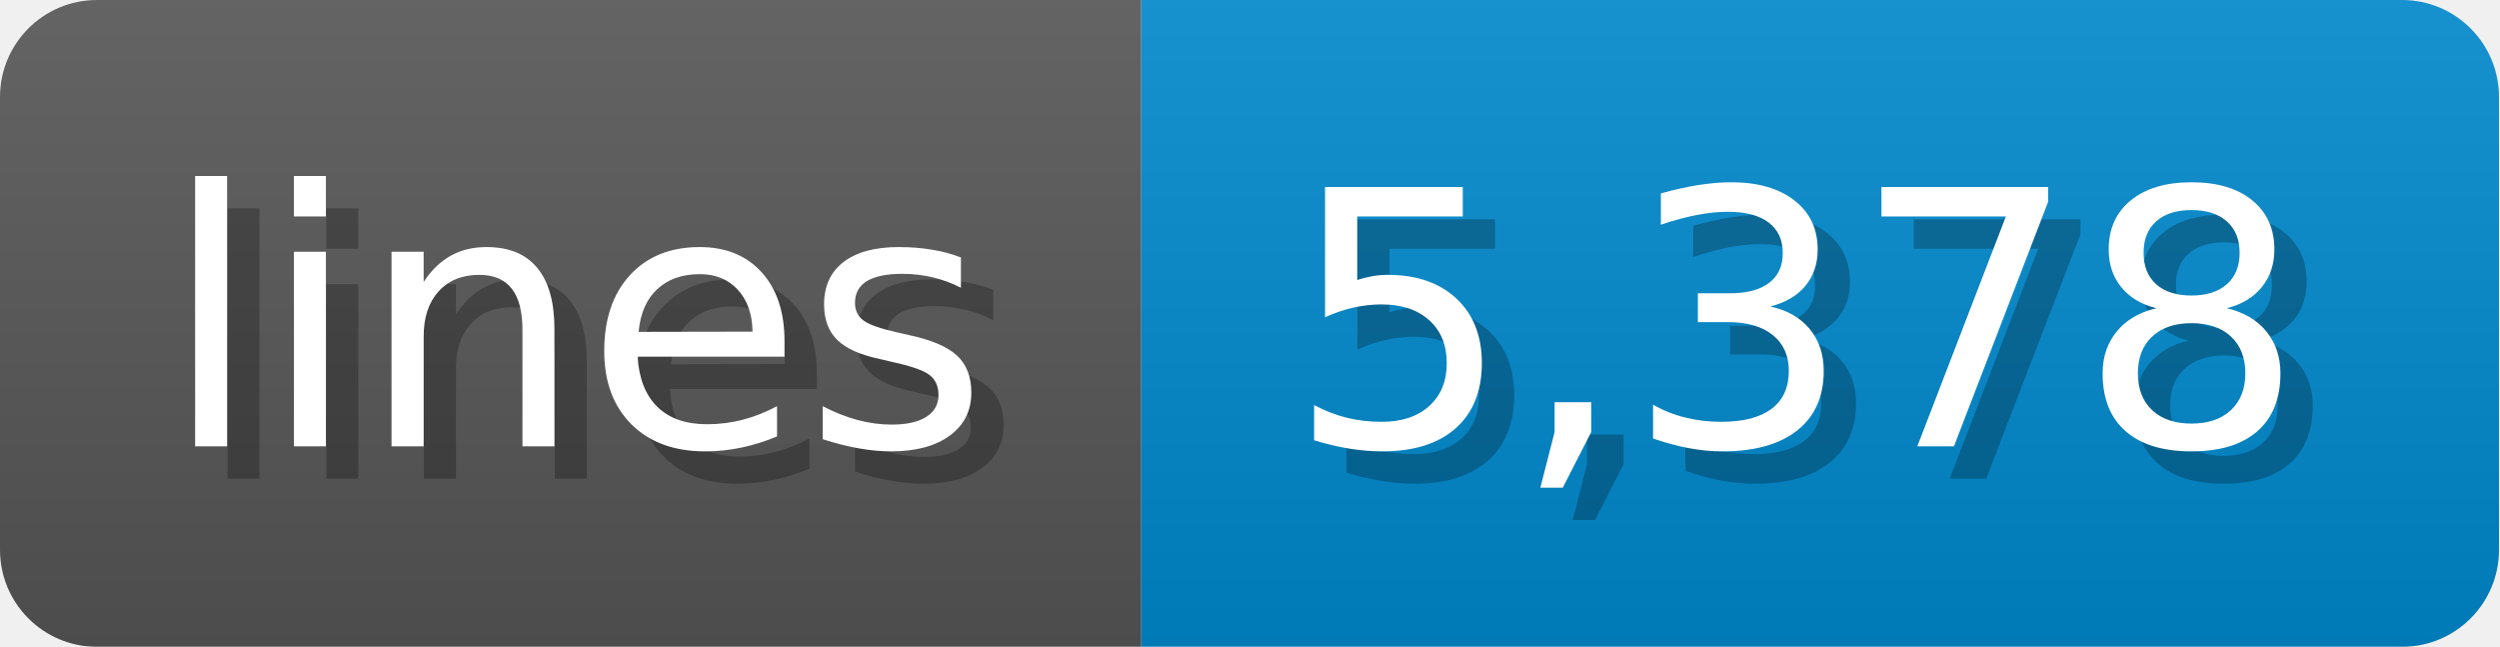
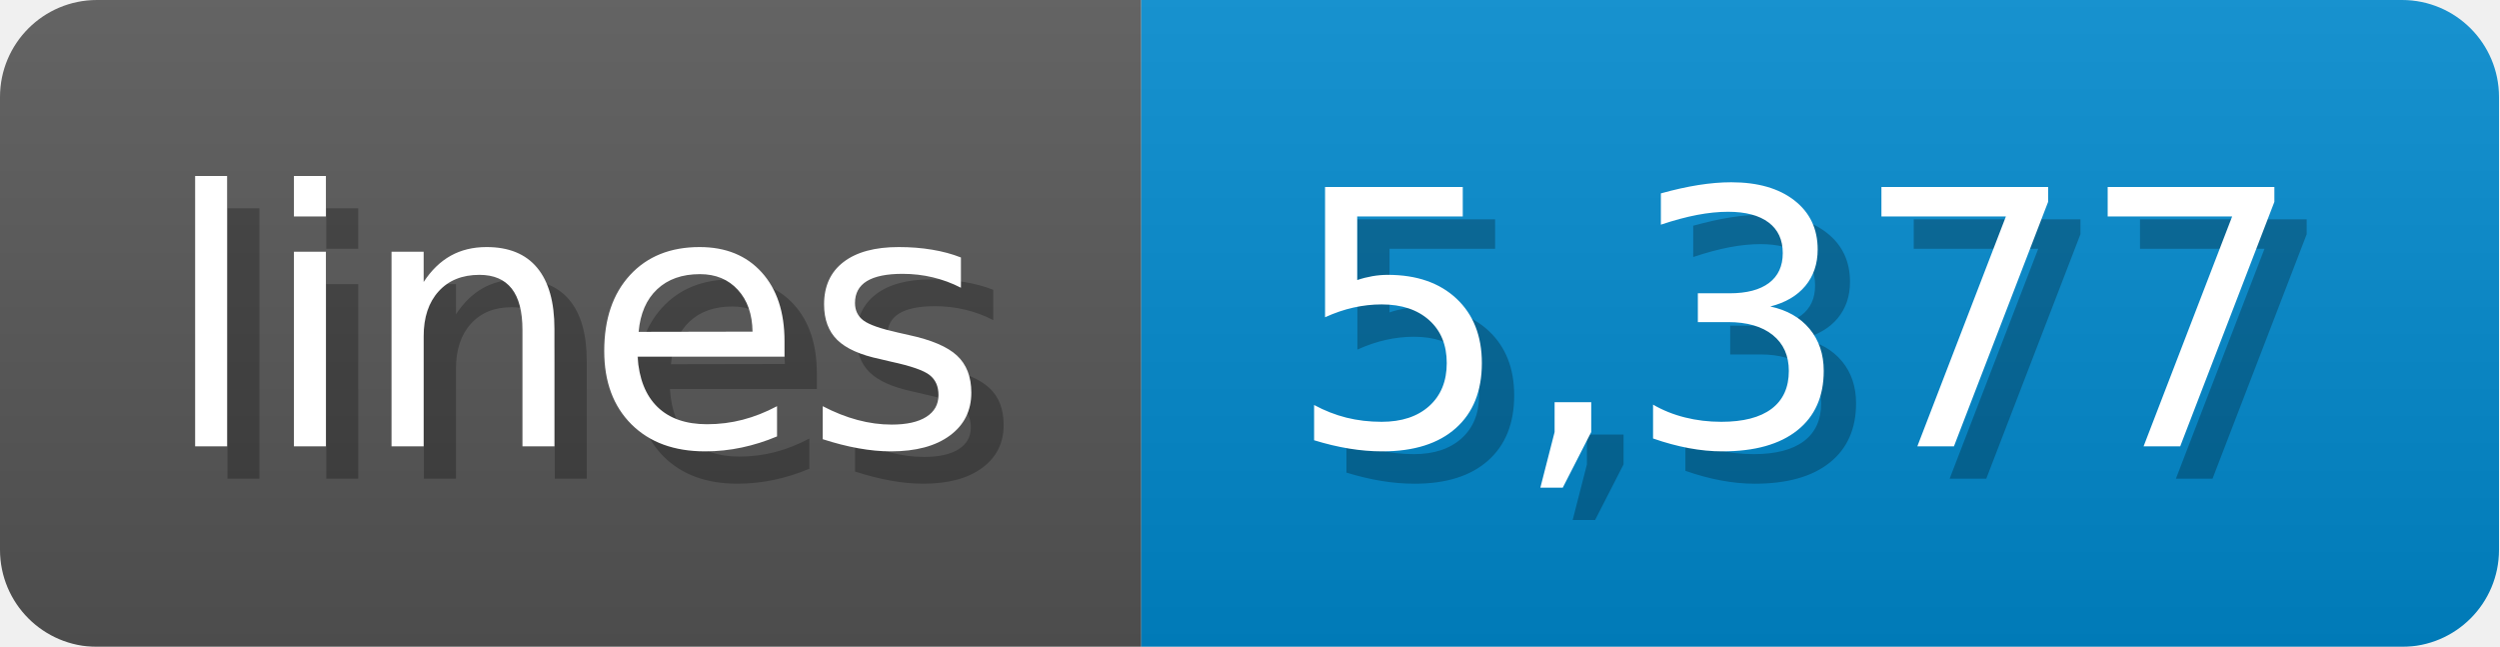
<svg xmlns="http://www.w3.org/2000/svg" width="77.3" height="20" viewBox="0 0 773 200">
  <linearGradient id="a" x2="0" y2="100%">
    <stop offset="0" stop-opacity=".1" stop-color="#EEE" />
    <stop offset="1" stop-opacity=".1" />
  </linearGradient>
  <mask id="m">
    <rect width="773" height="200" rx="30" fill="#FFF" />
  </mask>
  <g mask="url(#m)">
    <rect width="353" height="200" fill="#555" />
    <rect width="420" height="200" fill="#08C" x="353" />
    <rect width="773" height="200" fill="url(#a)" />
  </g>
  <g fill="#fff" text-anchor="start" font-family="Verdana,DejaVu Sans,sans-serif" font-size="110">
    <text x="60" y="148" textLength="253" fill="#000" opacity="0.25">lines</text>
    <text x="50" y="138" textLength="253">lines</text>
-     <text x="408" y="148" textLength="320" fill="#000" opacity="0.25">5,378</text>
-     <text x="398" y="138" textLength="320">5,378</text>
+     <text x="408" y="148" textLength="320" fill="#000" opacity="0.25">5,377</text>
+     <text x="398" y="138" textLength="320">5,377</text>
  </g>
</svg>
